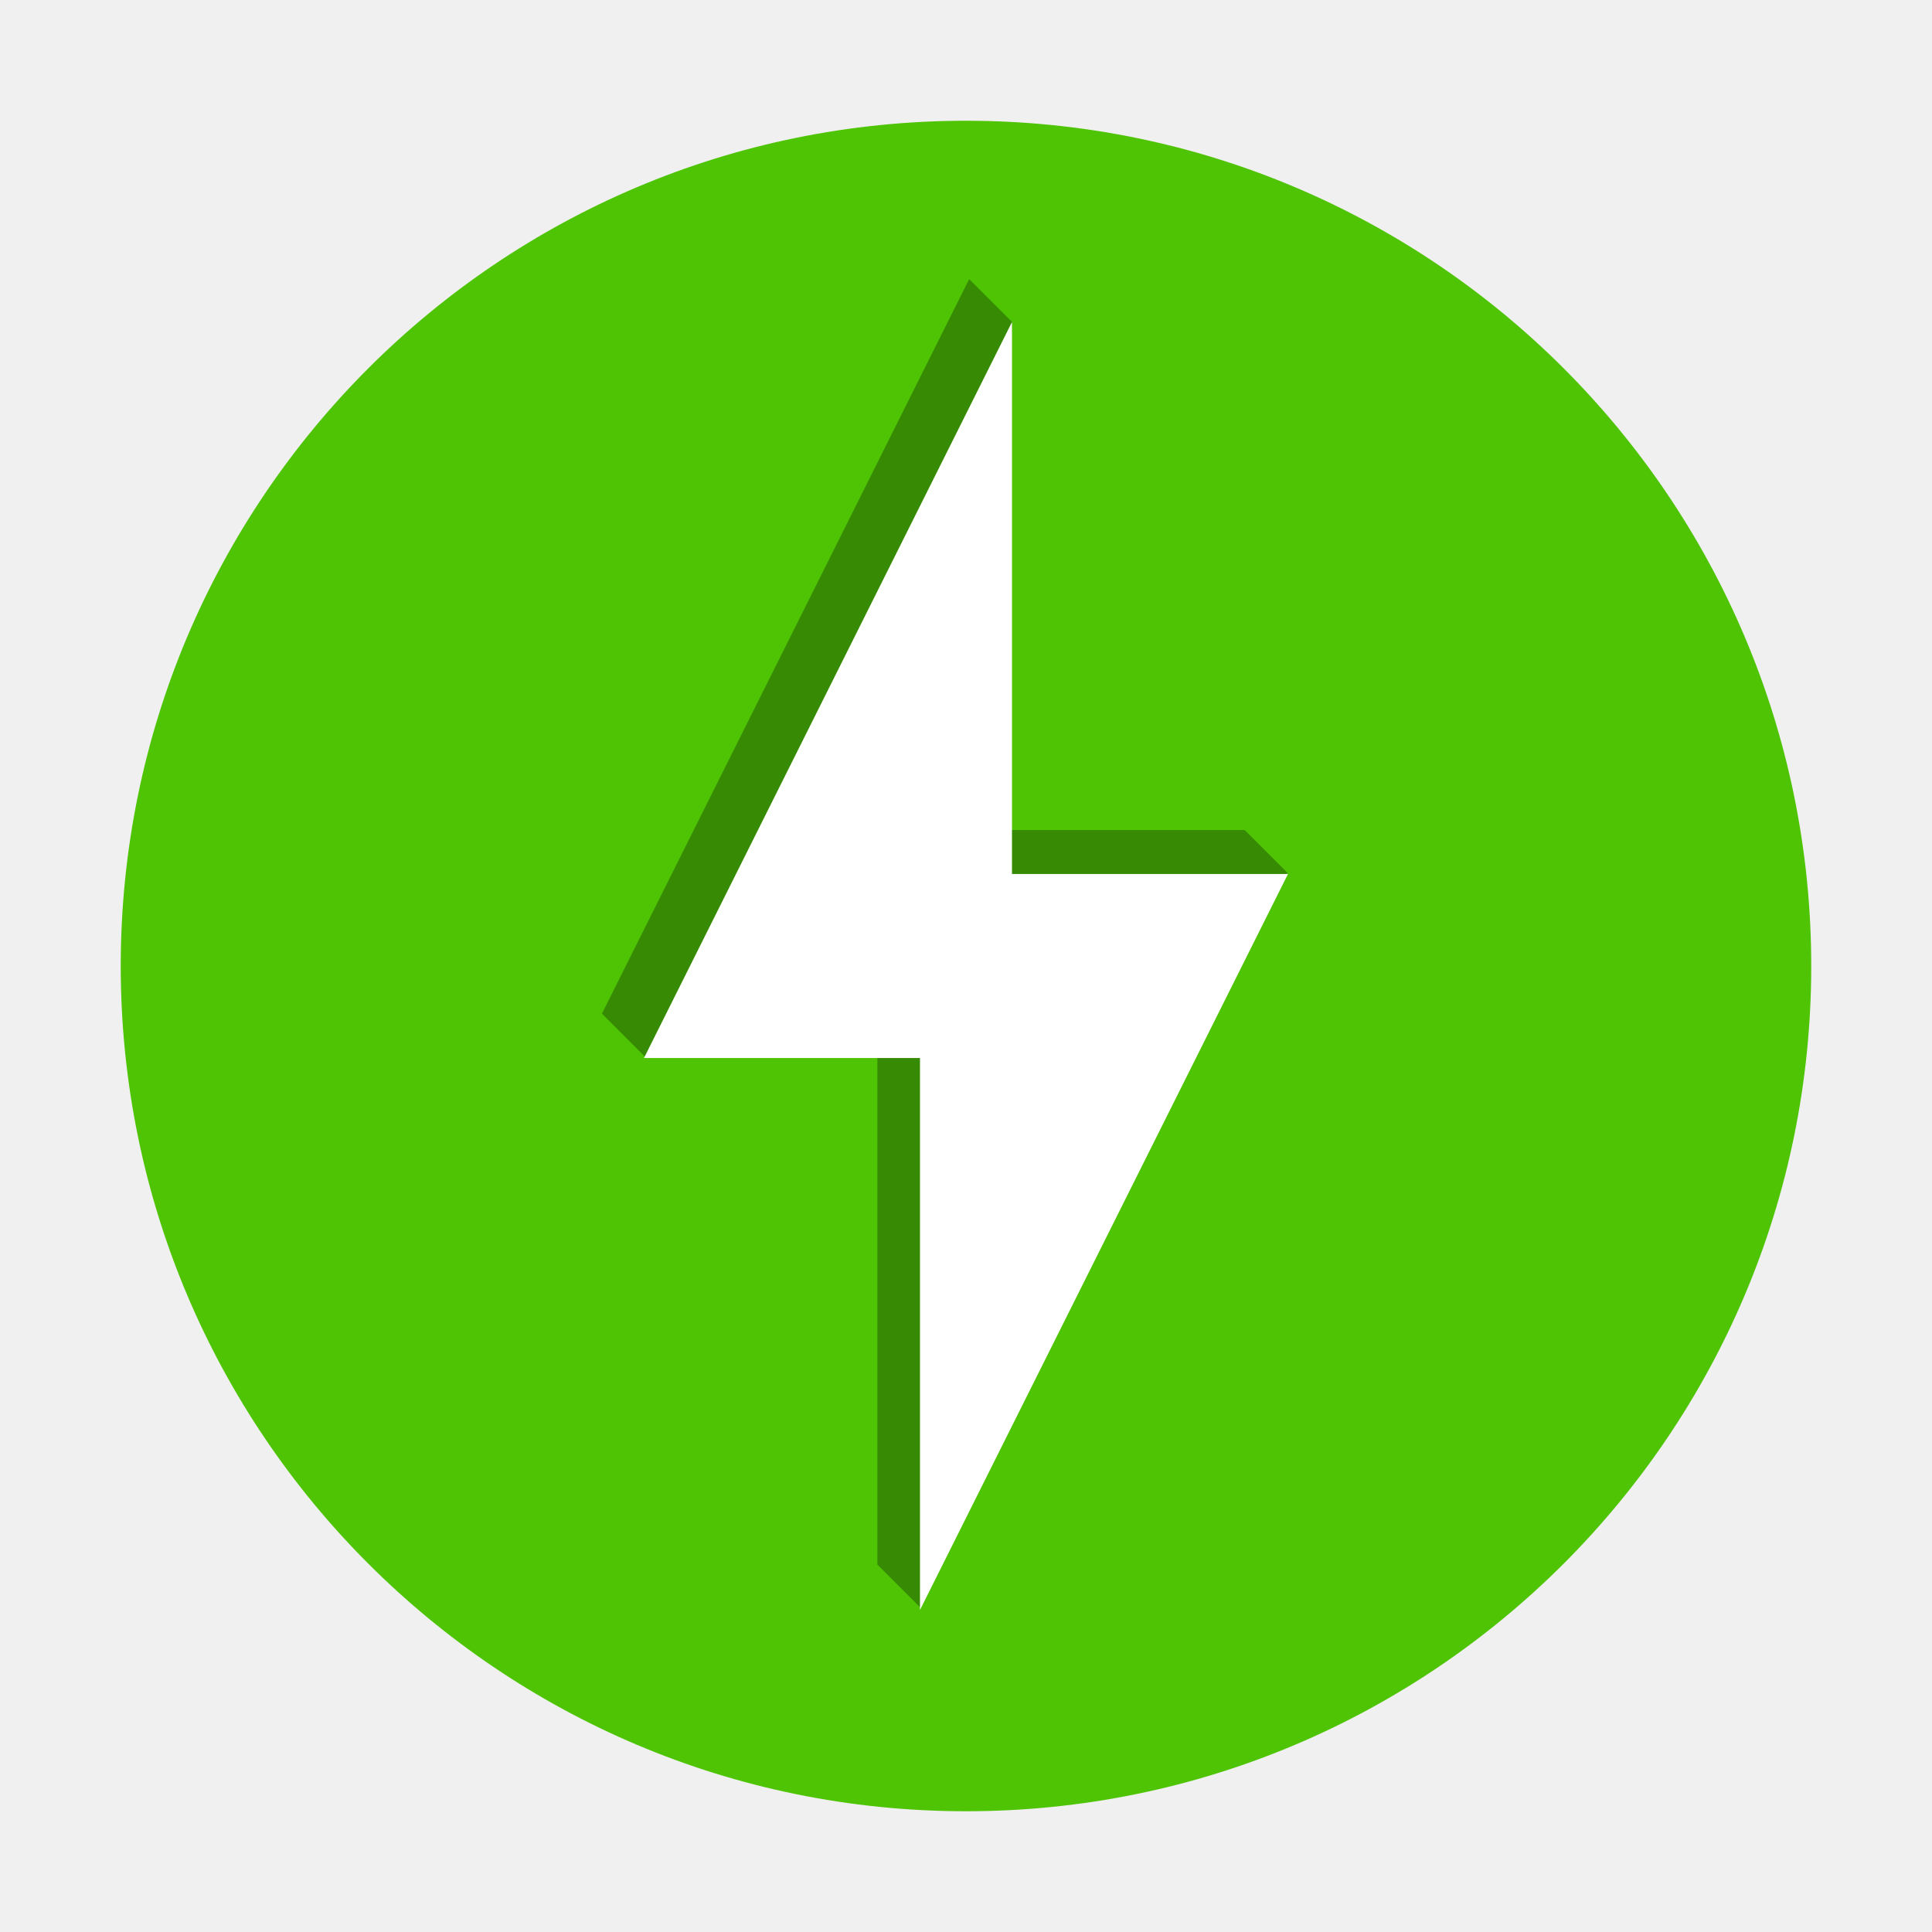
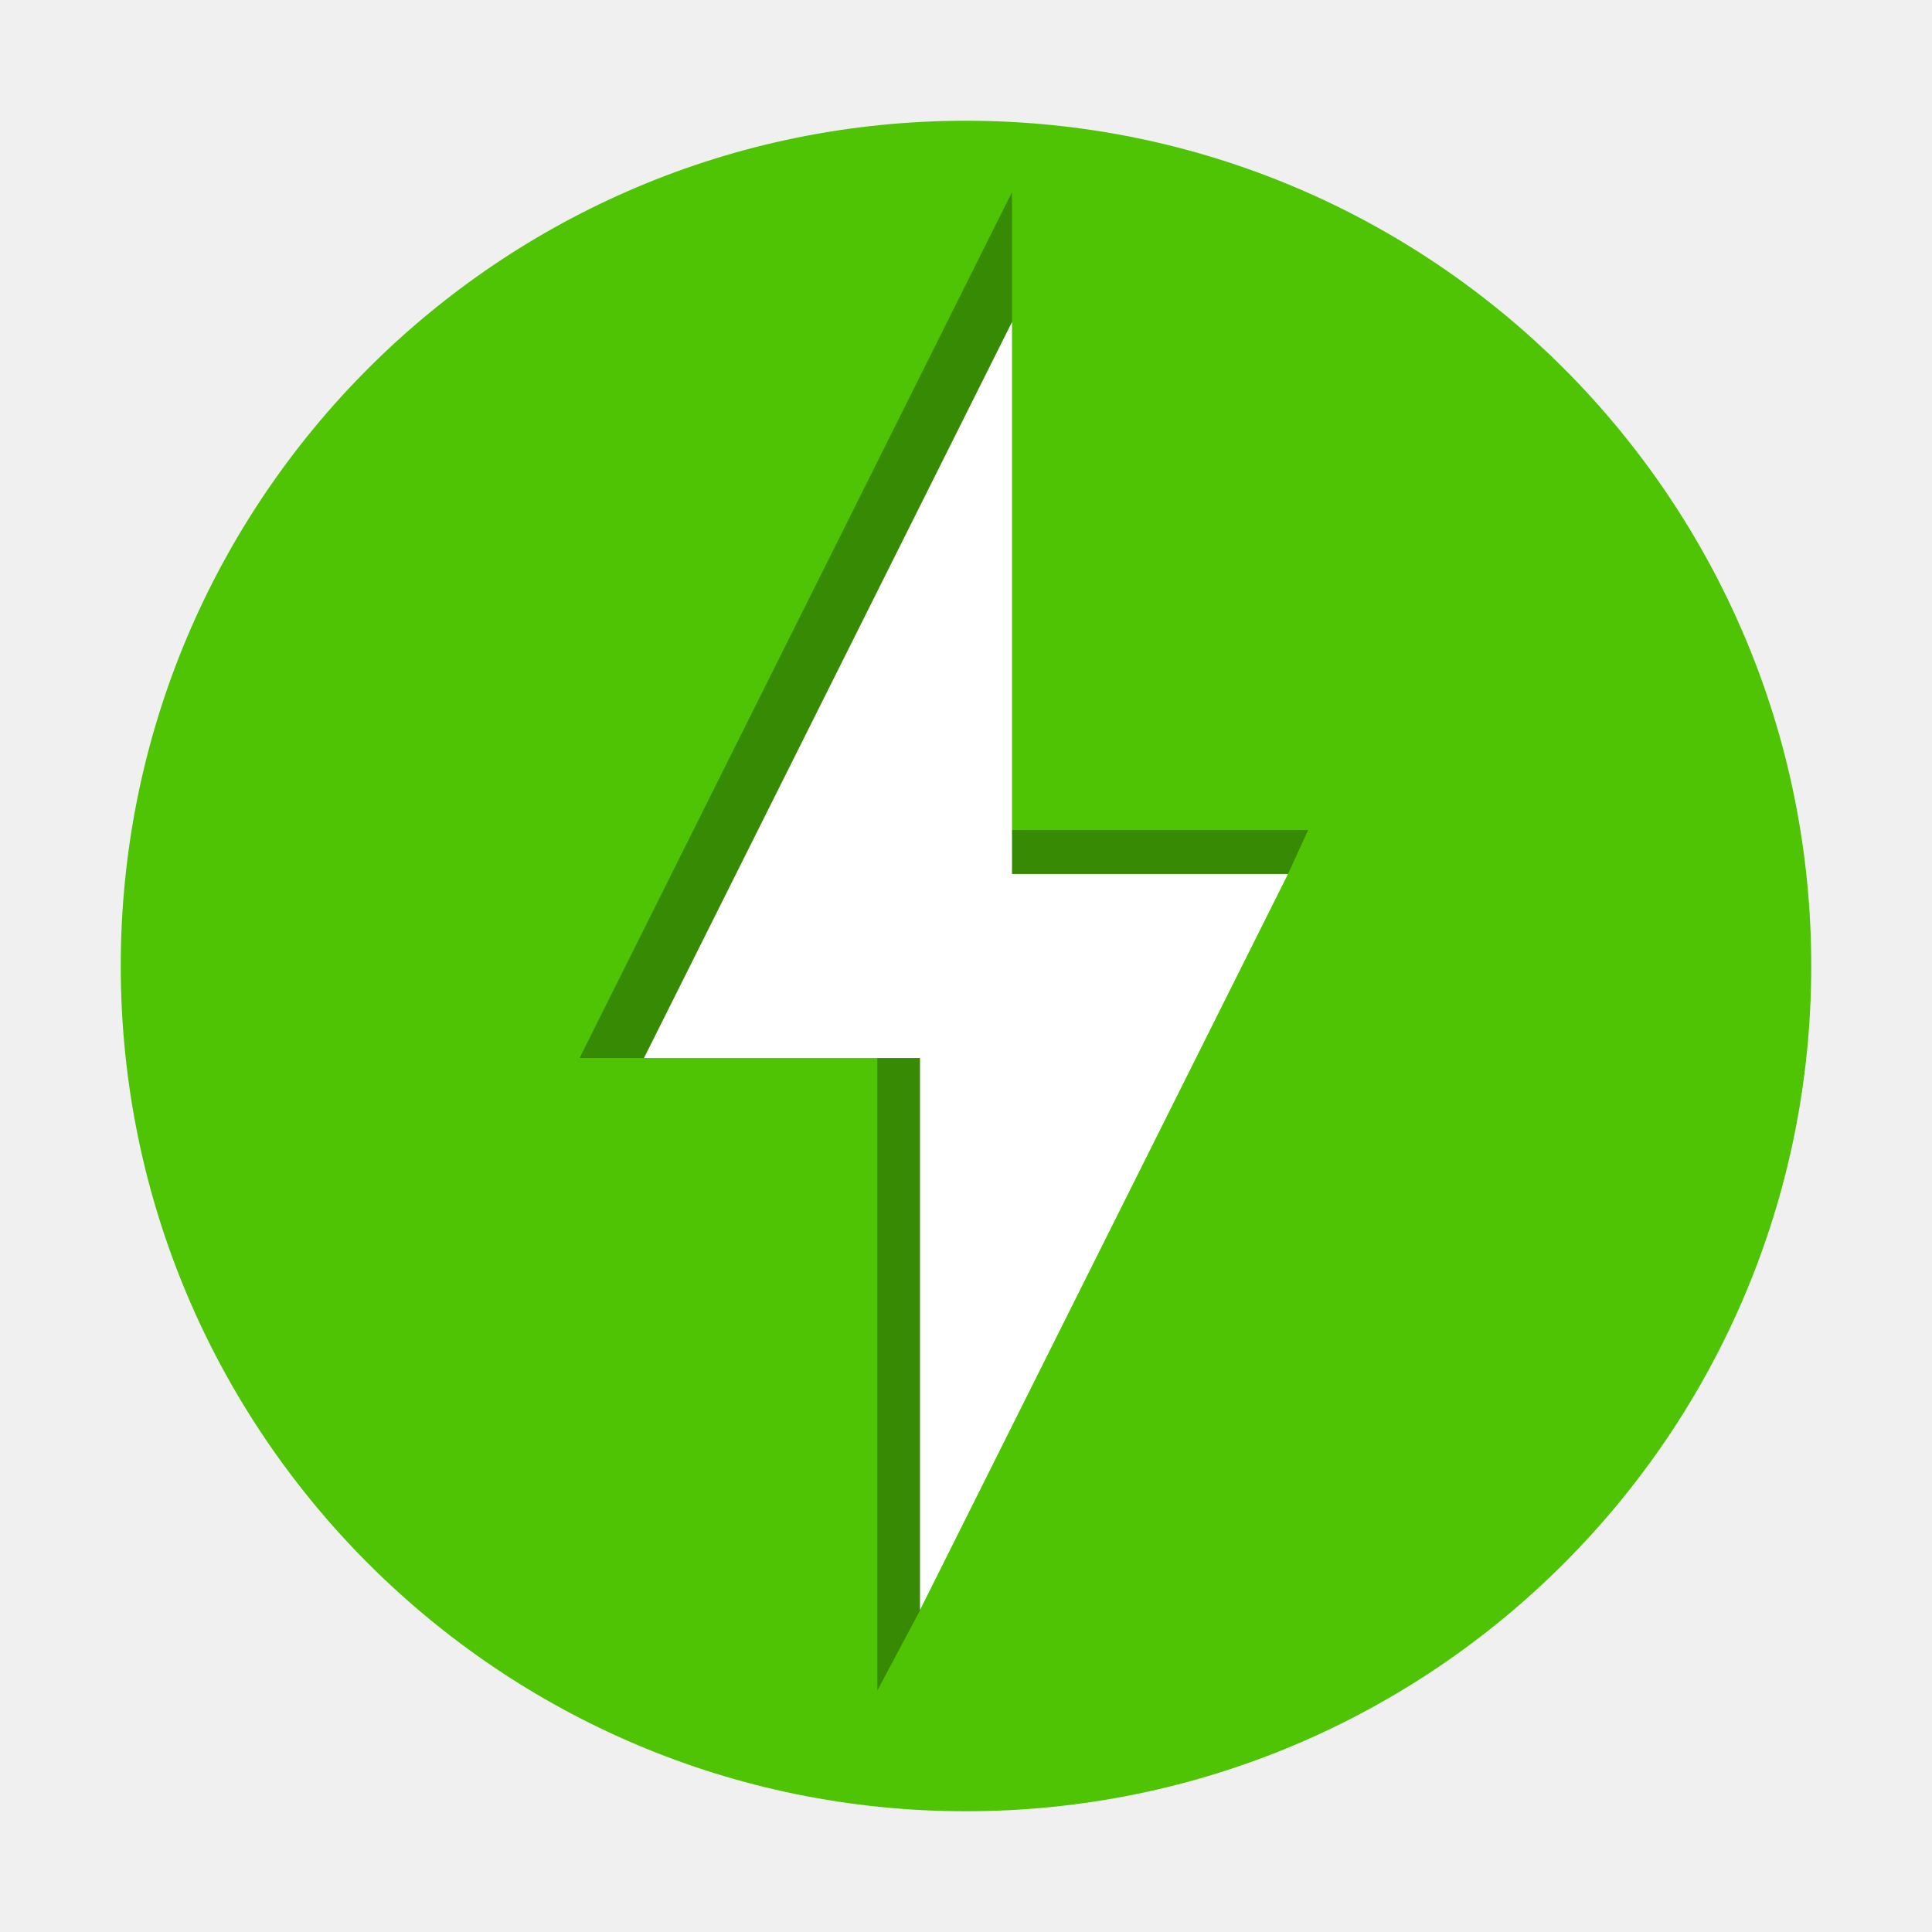
<svg xmlns="http://www.w3.org/2000/svg" width="48" version="1.1" height="48">
-   <g style="stroke:none" id="layer1" transform="translate(-384.5714,-499.798)">
-     <rect width="42" x="387.571" y="502.798" rx="21" height="42" ry="21" style="fill:#4ec404" id="rect4130" />
-     <g style="fill-rule:evenodd">
-       <path style="opacity:.3" id="path4164" d="m 408.65,506.733 -9.124,18.249 1.065,1.065 5.779,-1.065 0,13.687 1.065,1.065 2.775,-10.677 6.35,-7.572 -1.065,-1.065 -6.843,0 1.065,-12.622 z " />
-       <path style="fill:#fff" id="path4185" d="m 409.714,507.798 -9.143,18.286 6.857,0 0,13.714 9.143,-18.286 -6.857,0 0,-13.714 z " />
-     </g>
+   <rect width="42" x="3" y="3" rx="21" height="42" style="fill:#4ec404" />
+   <g style="fill-rule:evenodd">
+     <path style="opacity:.3" d="M 25.143,4.774 14.4,26.286 h 1.618 L 21.797,25.184 21.797,42 22.862,40 25.636,29.259 32,21.714 32.5,20.622 H 24.078 L 25.143,8 Z" />
+     <path style="fill:#fff" d="m 25.143,8 -9.143,18.286 6.857,-3e-4 V 40 L 32,21.714 l -6.857,3e-4 z" />
  </g>
</svg>
